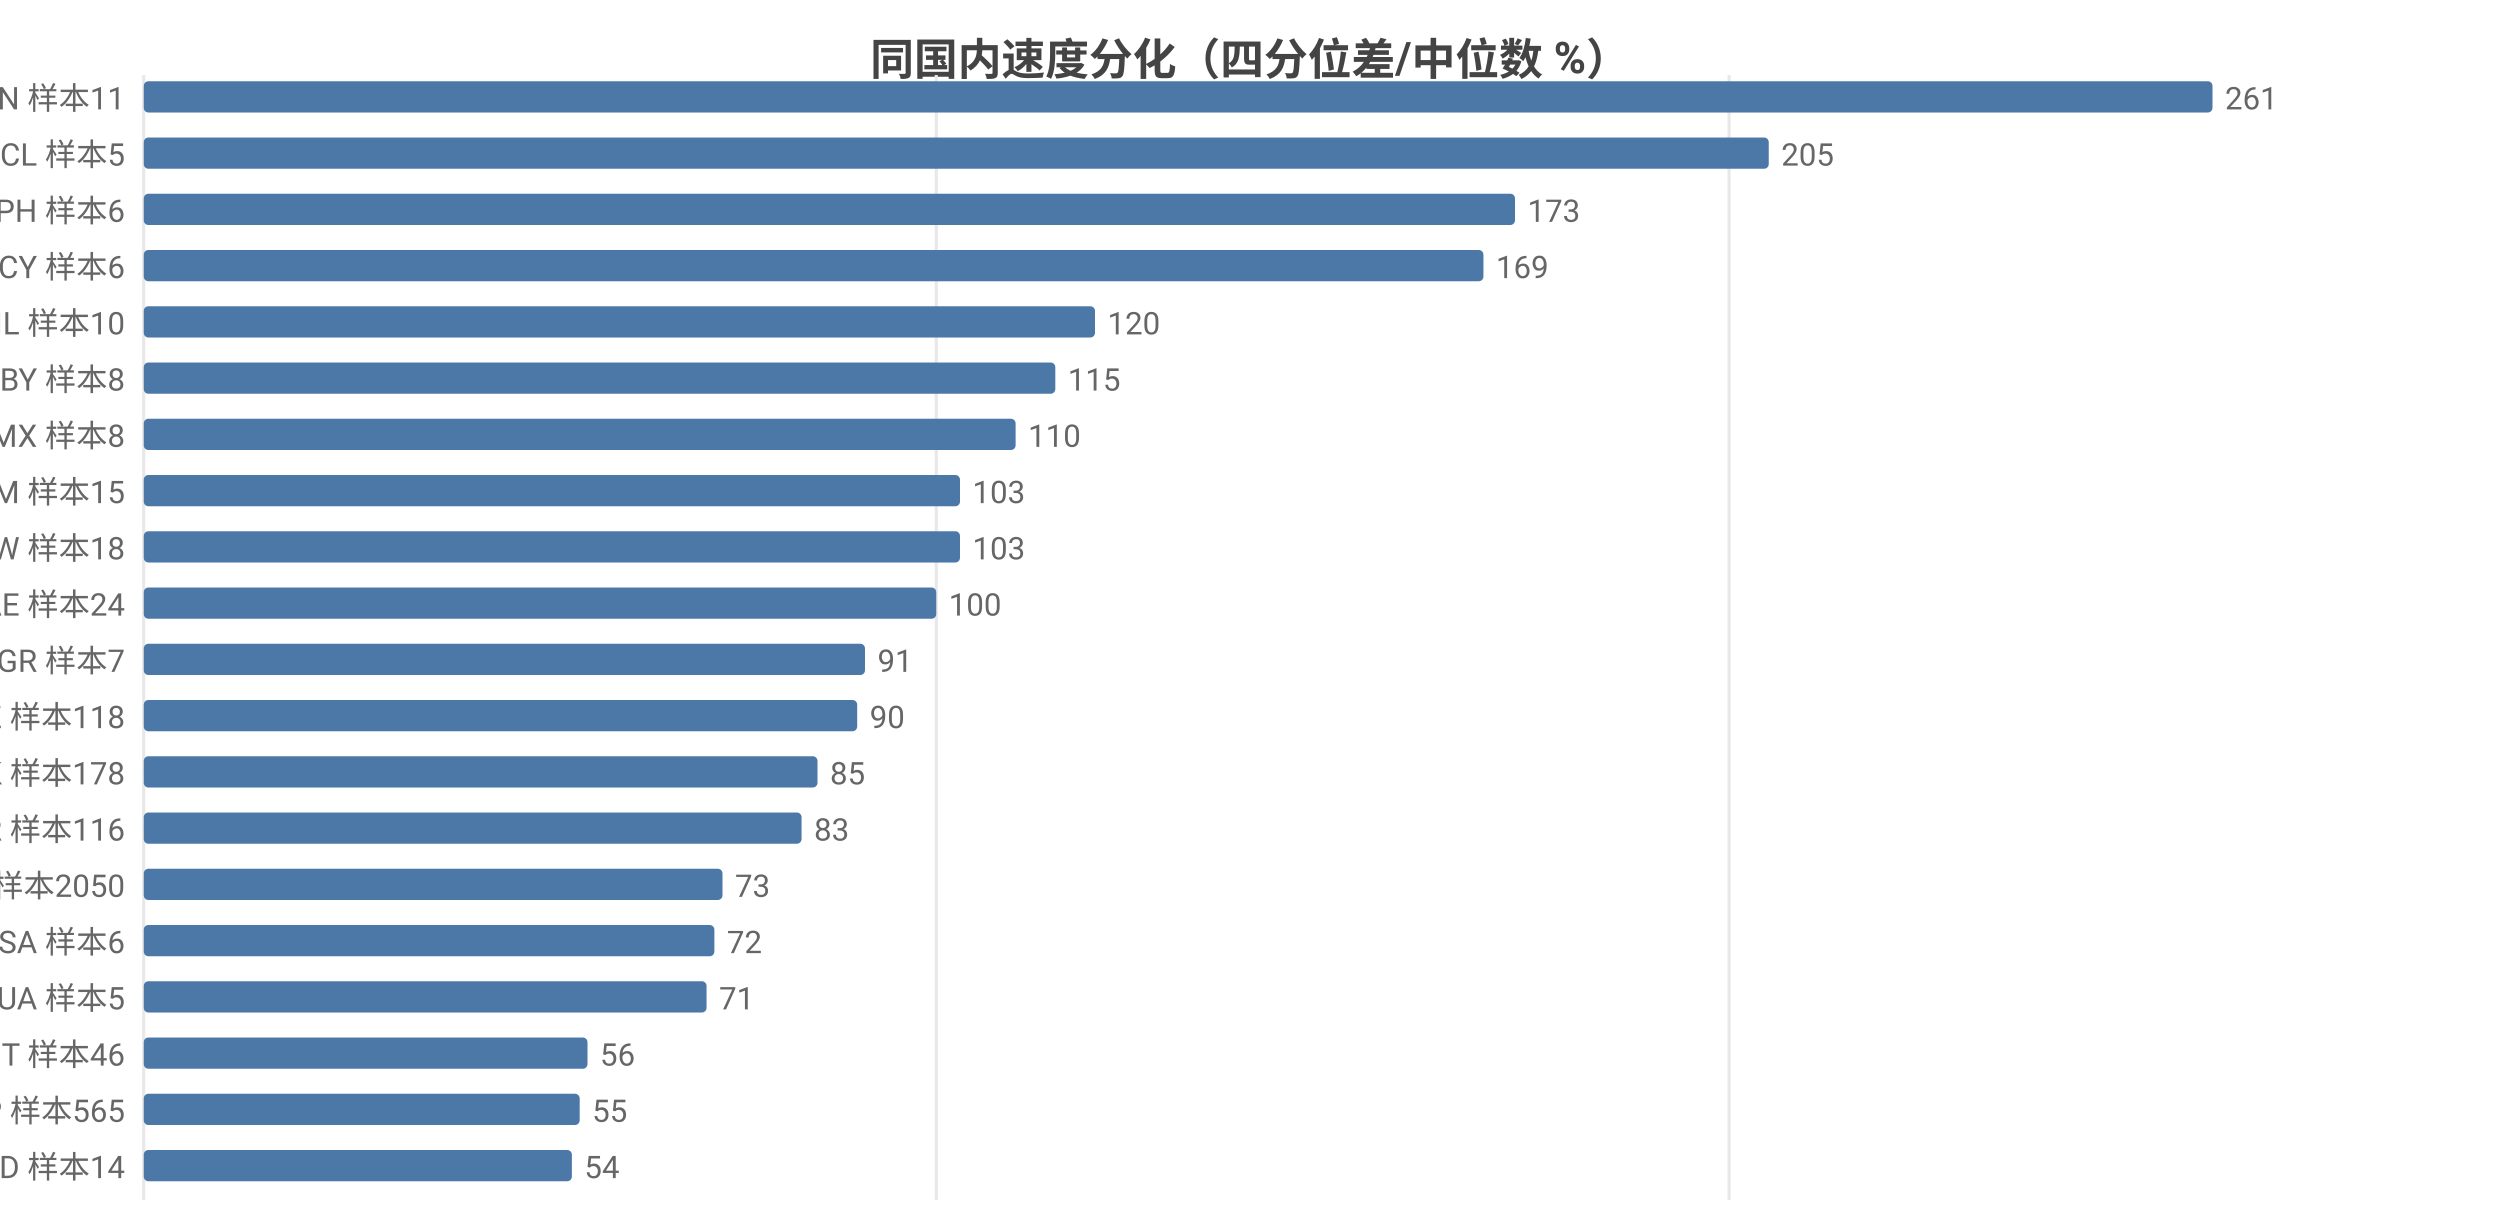
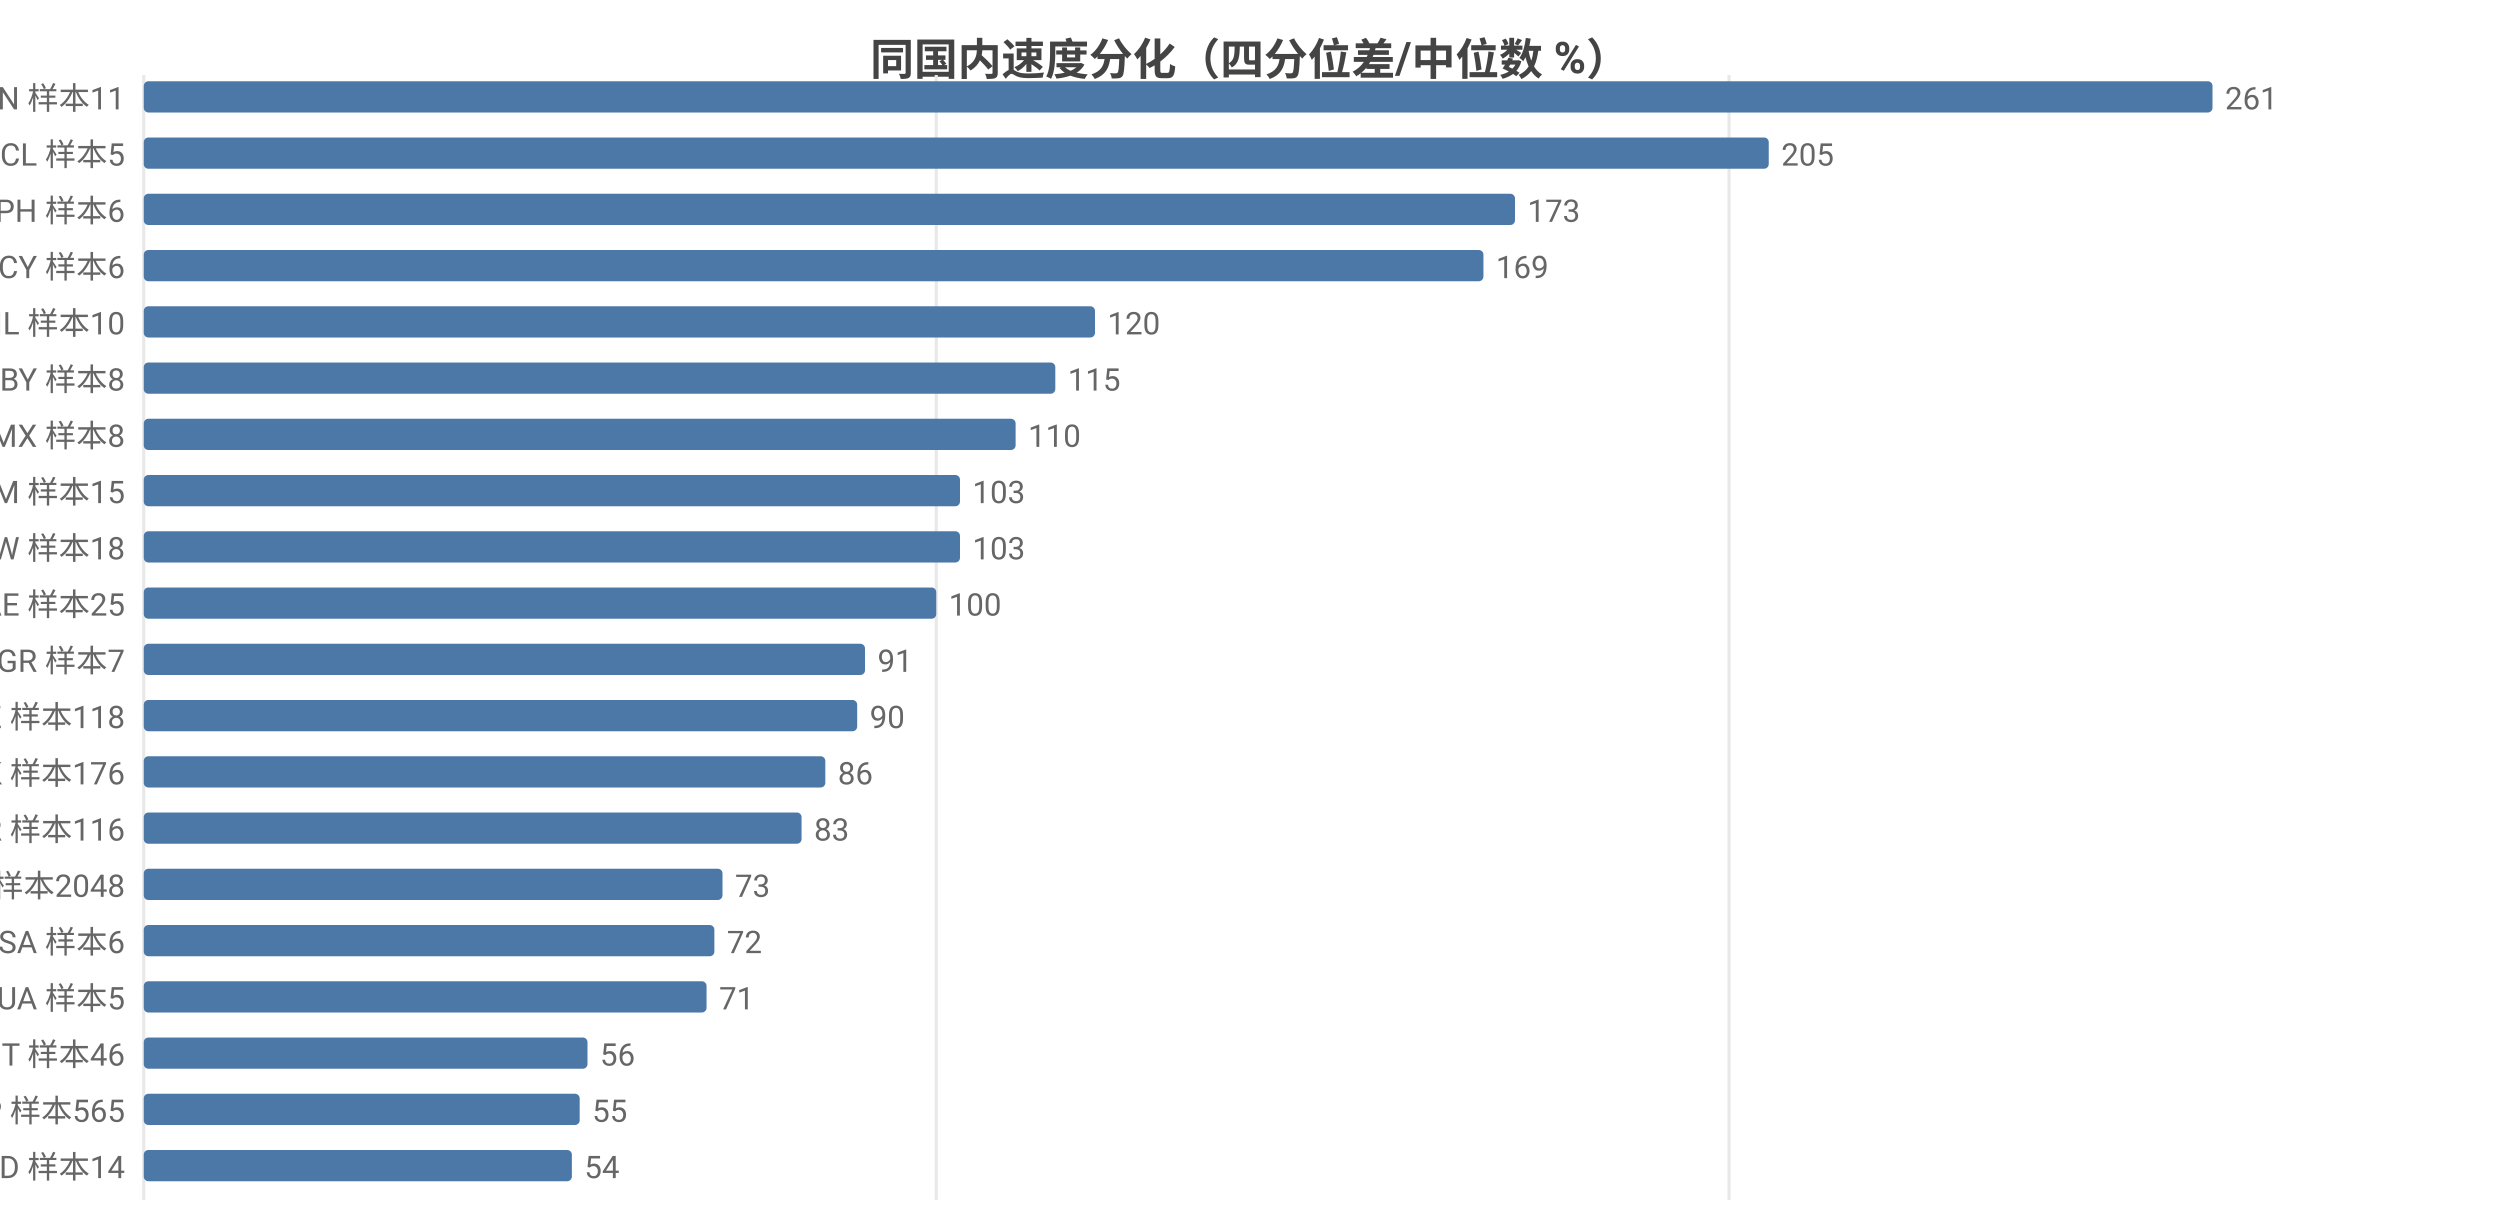
<svg xmlns="http://www.w3.org/2000/svg" width="800" height="392" viewBox="0 0 800 392">
  <rect width="800" height="392" fill="#ffffff" />
  <style>text{font-family:system-ui,-apple-system,'Segoe UI',Roboto,'PingFang SC','Microsoft YaHei','Noto Sans CJK SC',sans-serif}.g{stroke:#e8e8e8;stroke-width:1}.a{stroke:#999;stroke-width:1}.t{font-size:10px;fill:#666}.m{font-size:10px;text-anchor:middle;fill:#666}.e{font-size:10px;text-anchor:end;fill:#666}.l{font-size:11px;fill:#333}.tt{font-size:14px;font-weight:600;text-anchor:middle;fill:#444}.em{font-size:13px;text-anchor:middle;fill:#999}</style>
  <text class="tt" x="400.0" y="24">同国内速度分化（四分位差/中位数 %）</text>
  <line class="g" x1="46" y1="24" x2="46" y2="384" />
  <line class="g" x1="299.6" y1="24" x2="299.6" y2="384" />
  <line class="g" x1="553.3" y1="24" x2="553.3" y2="384" />
  <text class="e" x="40" y="35">CN 样本11</text>
  <rect x="46" y="26" width="662" height="10" fill="#4c78a8" rx="1.5" />
  <text class="t" x="712" y="35">261</text>
  <text class="e" x="40" y="53">CL 样本5</text>
  <rect x="46" y="44" width="520.0" height="10" fill="#4c78a8" rx="1.5" />
  <text class="t" x="570.0" y="53">205</text>
  <text class="e" x="40" y="71">PH 样本6</text>
  <rect x="46" y="62" width="438.8" height="10" fill="#4c78a8" rx="1.5" />
  <text class="t" x="488.8" y="71">173</text>
  <text class="e" x="40" y="89">CY 样本6</text>
  <rect x="46" y="80" width="428.7" height="10" fill="#4c78a8" rx="1.5" />
  <text class="t" x="478.7" y="89">169</text>
  <text class="e" x="40" y="107">IL 样本10</text>
  <rect x="46" y="98" width="304.4" height="10" fill="#4c78a8" rx="1.5" />
  <text class="t" x="354.4" y="107">120</text>
  <text class="e" x="40" y="125">BY 样本8</text>
  <rect x="46" y="116" width="291.7" height="10" fill="#4c78a8" rx="1.5" />
  <text class="t" x="341.7" y="125">115</text>
  <text class="e" x="40" y="143">MX 样本8</text>
  <rect x="46" y="134" width="279.0" height="10" fill="#4c78a8" rx="1.5" />
  <text class="t" x="329.0" y="143">110</text>
  <text class="e" x="40" y="161">AM 样本15</text>
  <rect x="46" y="152" width="261.2" height="10" fill="#4c78a8" rx="1.5" />
  <text class="t" x="311.2" y="161">103</text>
  <text class="e" x="40" y="179">TW 样本18</text>
  <rect x="46" y="170" width="261.2" height="10" fill="#4c78a8" rx="1.5" />
  <text class="t" x="311.2" y="179">103</text>
-   <text class="e" x="40" y="197">AE 样本24</text>
+   <text class="e" x="40" y="197">AE 样本25</text>
  <rect x="46" y="188" width="253.6" height="10" fill="#4c78a8" rx="1.5" />
  <text class="t" x="303.6" y="197">100</text>
  <text class="e" x="40" y="215">GR 样本7</text>
  <rect x="46" y="206" width="230.8" height="10" fill="#4c78a8" rx="1.5" />
  <text class="t" x="280.8" y="215">91</text>
  <text class="e" x="40" y="233">KZ 样本118</text>
  <rect x="46" y="224" width="228.3" height="10" fill="#4c78a8" rx="1.5" />
  <text class="t" x="278.3" y="233">90</text>
-   <text class="e" x="40" y="251">HK 样本178</text>
-   <rect x="46" y="242" width="215.6" height="10" fill="#4c78a8" rx="1.5" />
-   <text class="t" x="265.6" y="251">85</text>
+   <text class="e" x="40" y="251">HK 样本176</text>
+   <rect x="46" y="242" width="218.1" height="10" fill="#4c78a8" rx="1.5" />
+   <text class="t" x="268.1" y="251">86</text>
  <text class="e" x="40" y="269">KR 样本116</text>
  <rect x="46" y="260" width="210.5" height="10" fill="#4c78a8" rx="1.5" />
  <text class="t" x="260.5" y="269">83</text>
-   <text class="e" x="40" y="287">US 样本2050</text>
+   <text class="e" x="40" y="287">US 样本2048</text>
  <rect x="46" y="278" width="185.2" height="10" fill="#4c78a8" rx="1.5" />
  <text class="t" x="235.2" y="287">73</text>
  <text class="e" x="40" y="305">SA 样本6</text>
  <rect x="46" y="296" width="182.6" height="10" fill="#4c78a8" rx="1.5" />
  <text class="t" x="232.6" y="305">72</text>
  <text class="e" x="40" y="323">UA 样本5</text>
  <rect x="46" y="314" width="180.1" height="10" fill="#4c78a8" rx="1.5" />
  <text class="t" x="230.1" y="323">71</text>
  <text class="e" x="40" y="341">IT 样本46</text>
  <rect x="46" y="332" width="142.0" height="10" fill="#4c78a8" rx="1.5" />
  <text class="t" x="192.0" y="341">56</text>
  <text class="e" x="40" y="359">JP 样本565</text>
  <rect x="46" y="350" width="139.5" height="10" fill="#4c78a8" rx="1.5" />
  <text class="t" x="189.5" y="359">55</text>
  <text class="e" x="40" y="377">MD 样本14</text>
  <rect x="46" y="368" width="137.0" height="10" fill="#4c78a8" rx="1.5" />
  <text class="t" x="187.0" y="377">54</text>
</svg>
